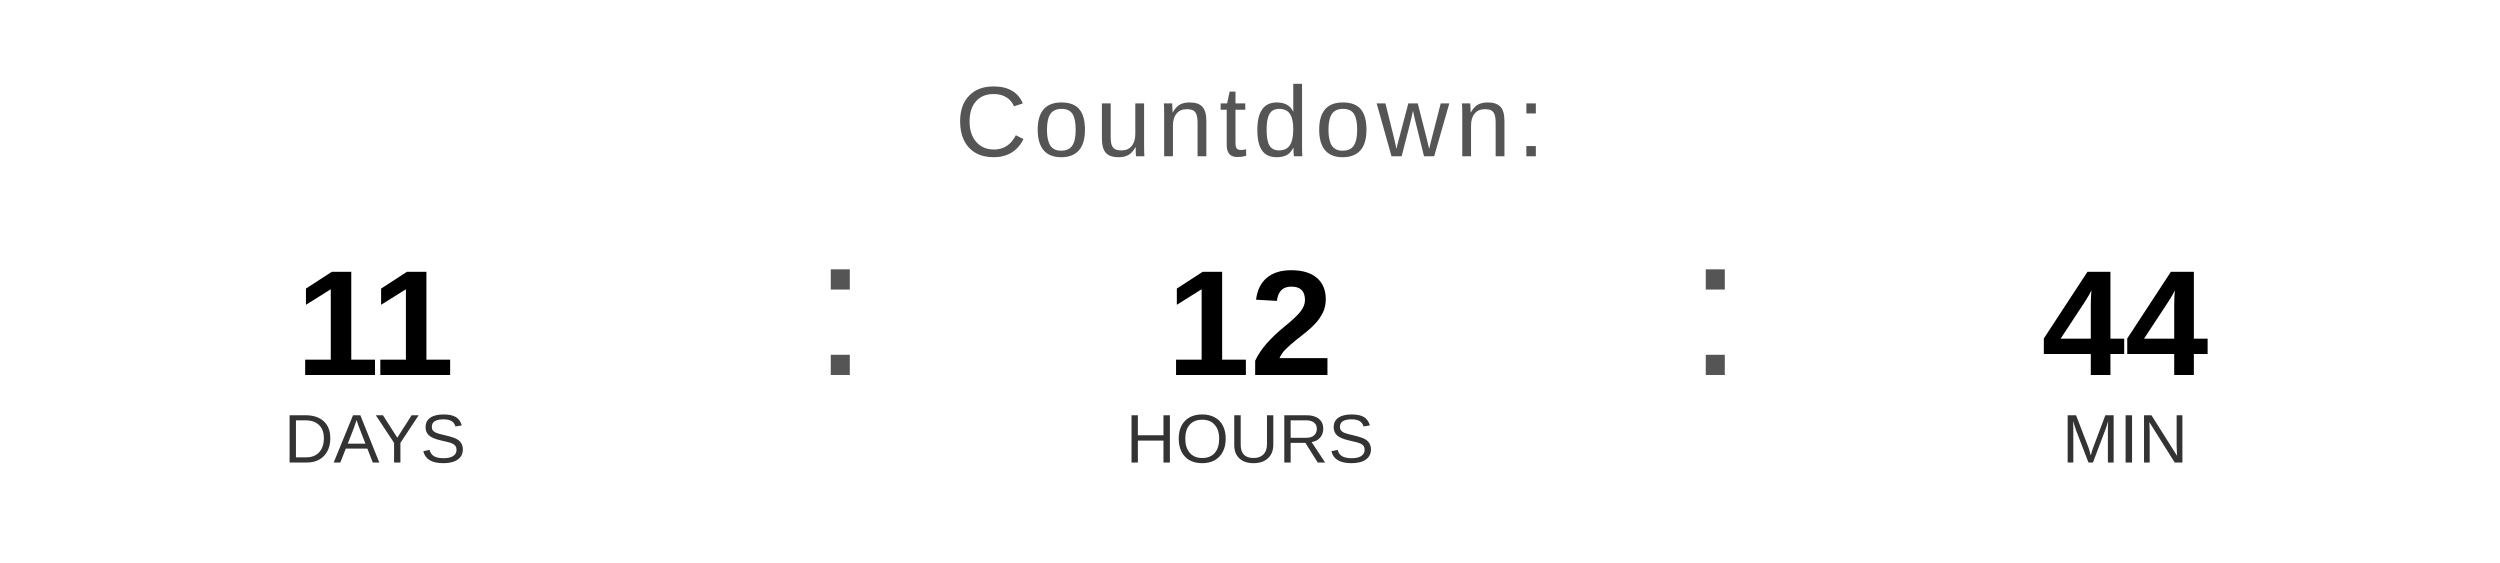
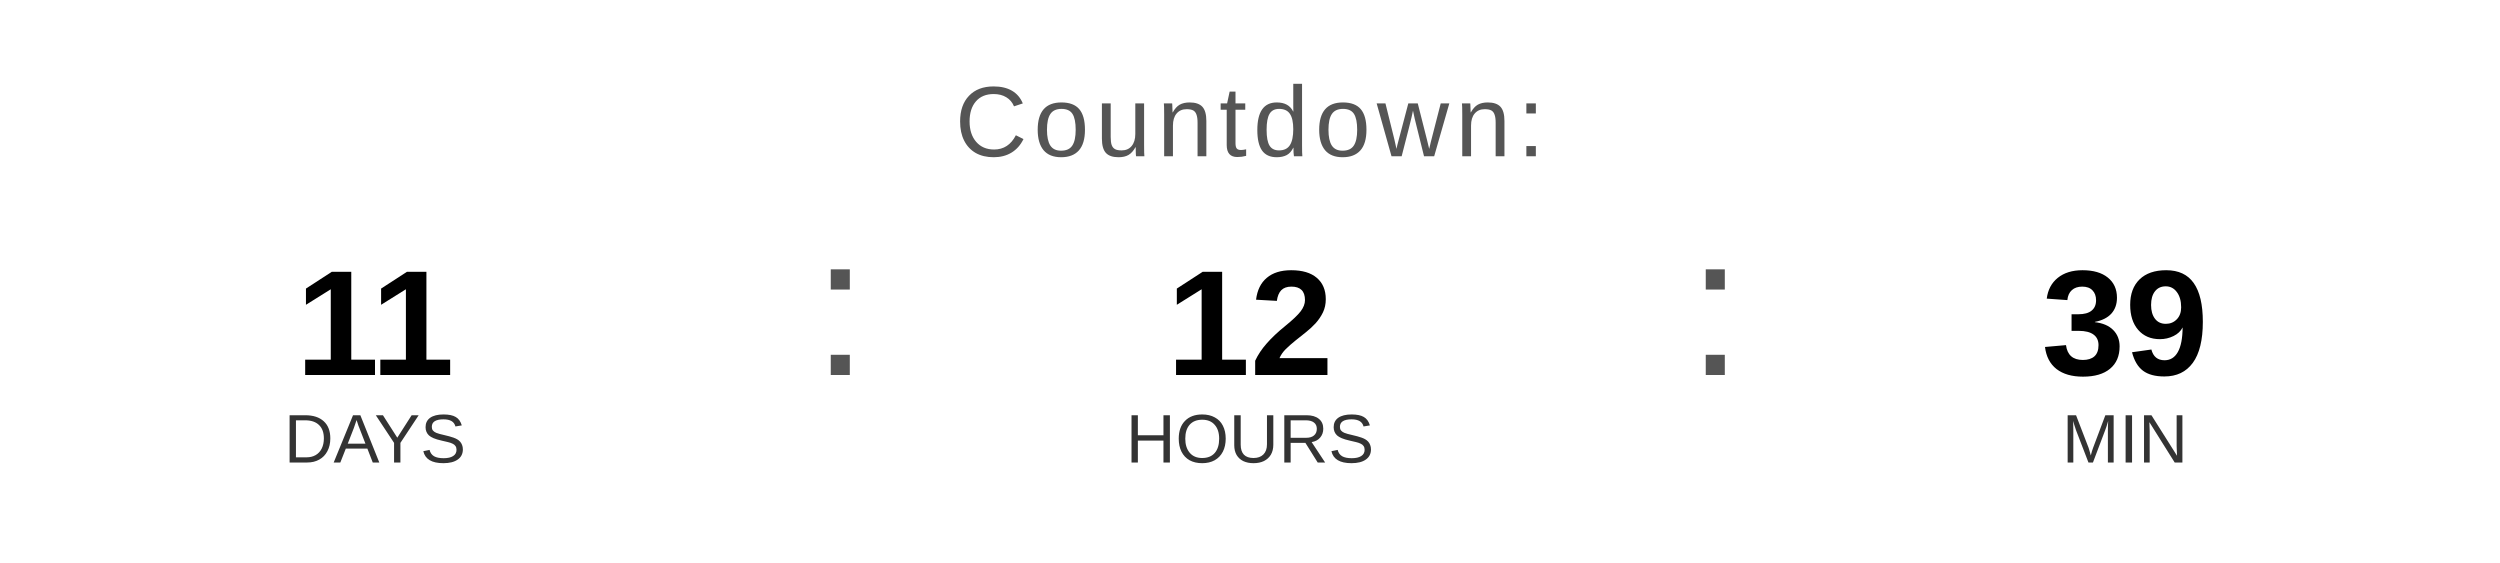
<svg xmlns="http://www.w3.org/2000/svg" width="400" height="90" viewBox="0 0 400 90">
  <text x="200" y="25" font-family="Arial, Helvetica, sans-serif" font-size="16" fill="#555555" text-anchor="middle" letter-spacing="1">
    Countdown:
  </text>
  <text x="60" y="60" font-family="Arial, Helvetica, sans-serif" font-size="24" font-weight="bold" fill="#000000" text-anchor="middle">11</text>
  <text x="60" y="74" font-family="Arial, Helvetica, sans-serif" font-size="11" fill="#333333" text-anchor="middle">DAYS</text>
  <text x="130" y="60" font-family="Arial, sans-serif" font-size="32" fill="#555555">:</text>
  <text x="200" y="60" font-family="Arial, Helvetica, sans-serif" font-size="24" font-weight="bold" fill="#000000" text-anchor="middle">12</text>
  <text x="200" y="74" font-family="Arial, Helvetica, sans-serif" font-size="11" fill="#333333" text-anchor="middle">HOURS</text>
  <text x="270" y="60" font-family="Arial, sans-serif" font-size="32" fill="#555555">:</text>
-   <text x="340" y="60" font-family="Arial, Helvetica, sans-serif" font-size="24" font-weight="bold" fill="#000000" text-anchor="middle">44</text>
+   <text x="340" y="60" font-family="Arial, Helvetica, sans-serif" font-size="24" font-weight="bold" fill="#000000" text-anchor="middle">39</text>
  <text x="340" y="74" font-family="Arial, Helvetica, sans-serif" font-size="11" fill="#333333" text-anchor="middle">MIN</text>
</svg>
